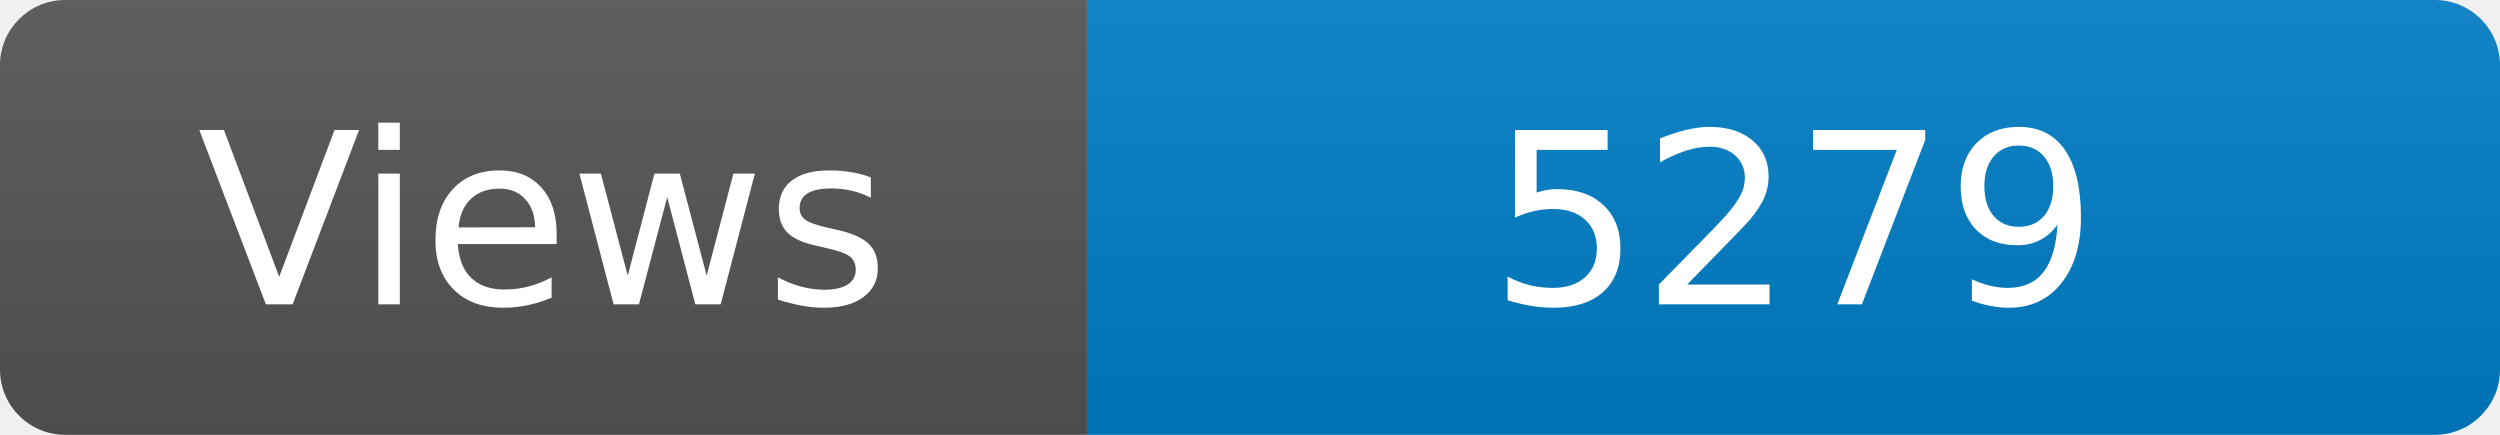
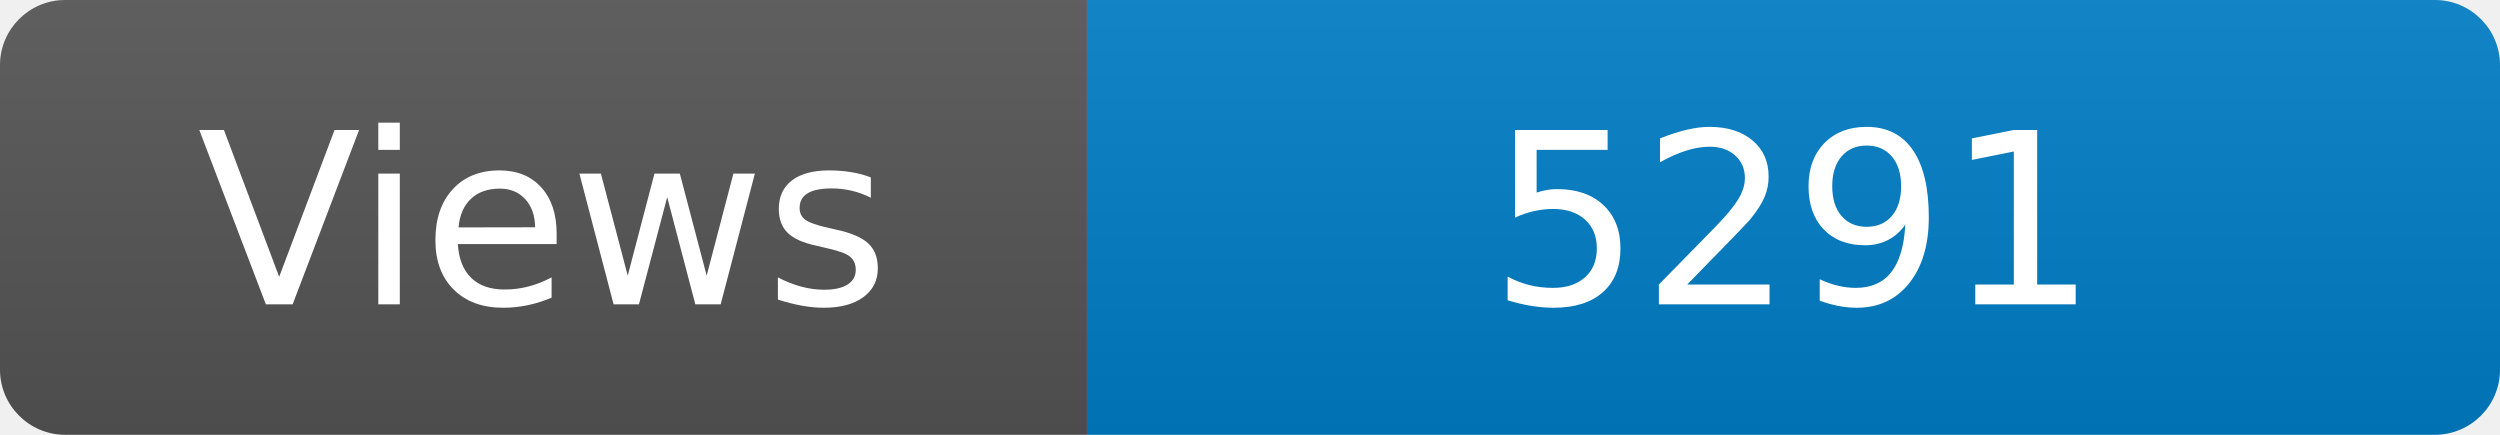
<svg xmlns="http://www.w3.org/2000/svg" width="115" height="20" role="img" aria-label="Maintained?: yes">
  <linearGradient id="s" x2="0" y2="100%">
    <stop offset="0" stop-color="#bbb" stop-opacity=".1" />
    <stop offset="1" stop-opacity=".1" />
  </linearGradient>
  <clipPath id="r">
    <rect width="115" height="20" rx="3" fill="#fff" />
  </clipPath>
  <g clip-path="url(#r)">
    <rect width="50" height="20" fill="#555" />
    <rect x="50" width="160" height="20" fill="#007ec6" />
    <rect width="115" height="20" fill="url(#s)" />
  </g>
  <g fill="#fff" text-anchor="middle" font-family="Verdana,Geneva,DejaVu Sans,sans-serif" font-size="110">
    <text x="250" y="140" transform="scale(.1)" fill="#fff">Views</text>
-     <text x="825" y="140" transform="scale(.1)" fill="#fff">5279</text>
+     <text x="825" y="140" transform="scale(.1)" fill="#fff">5291</text>
  </g>
</svg>
